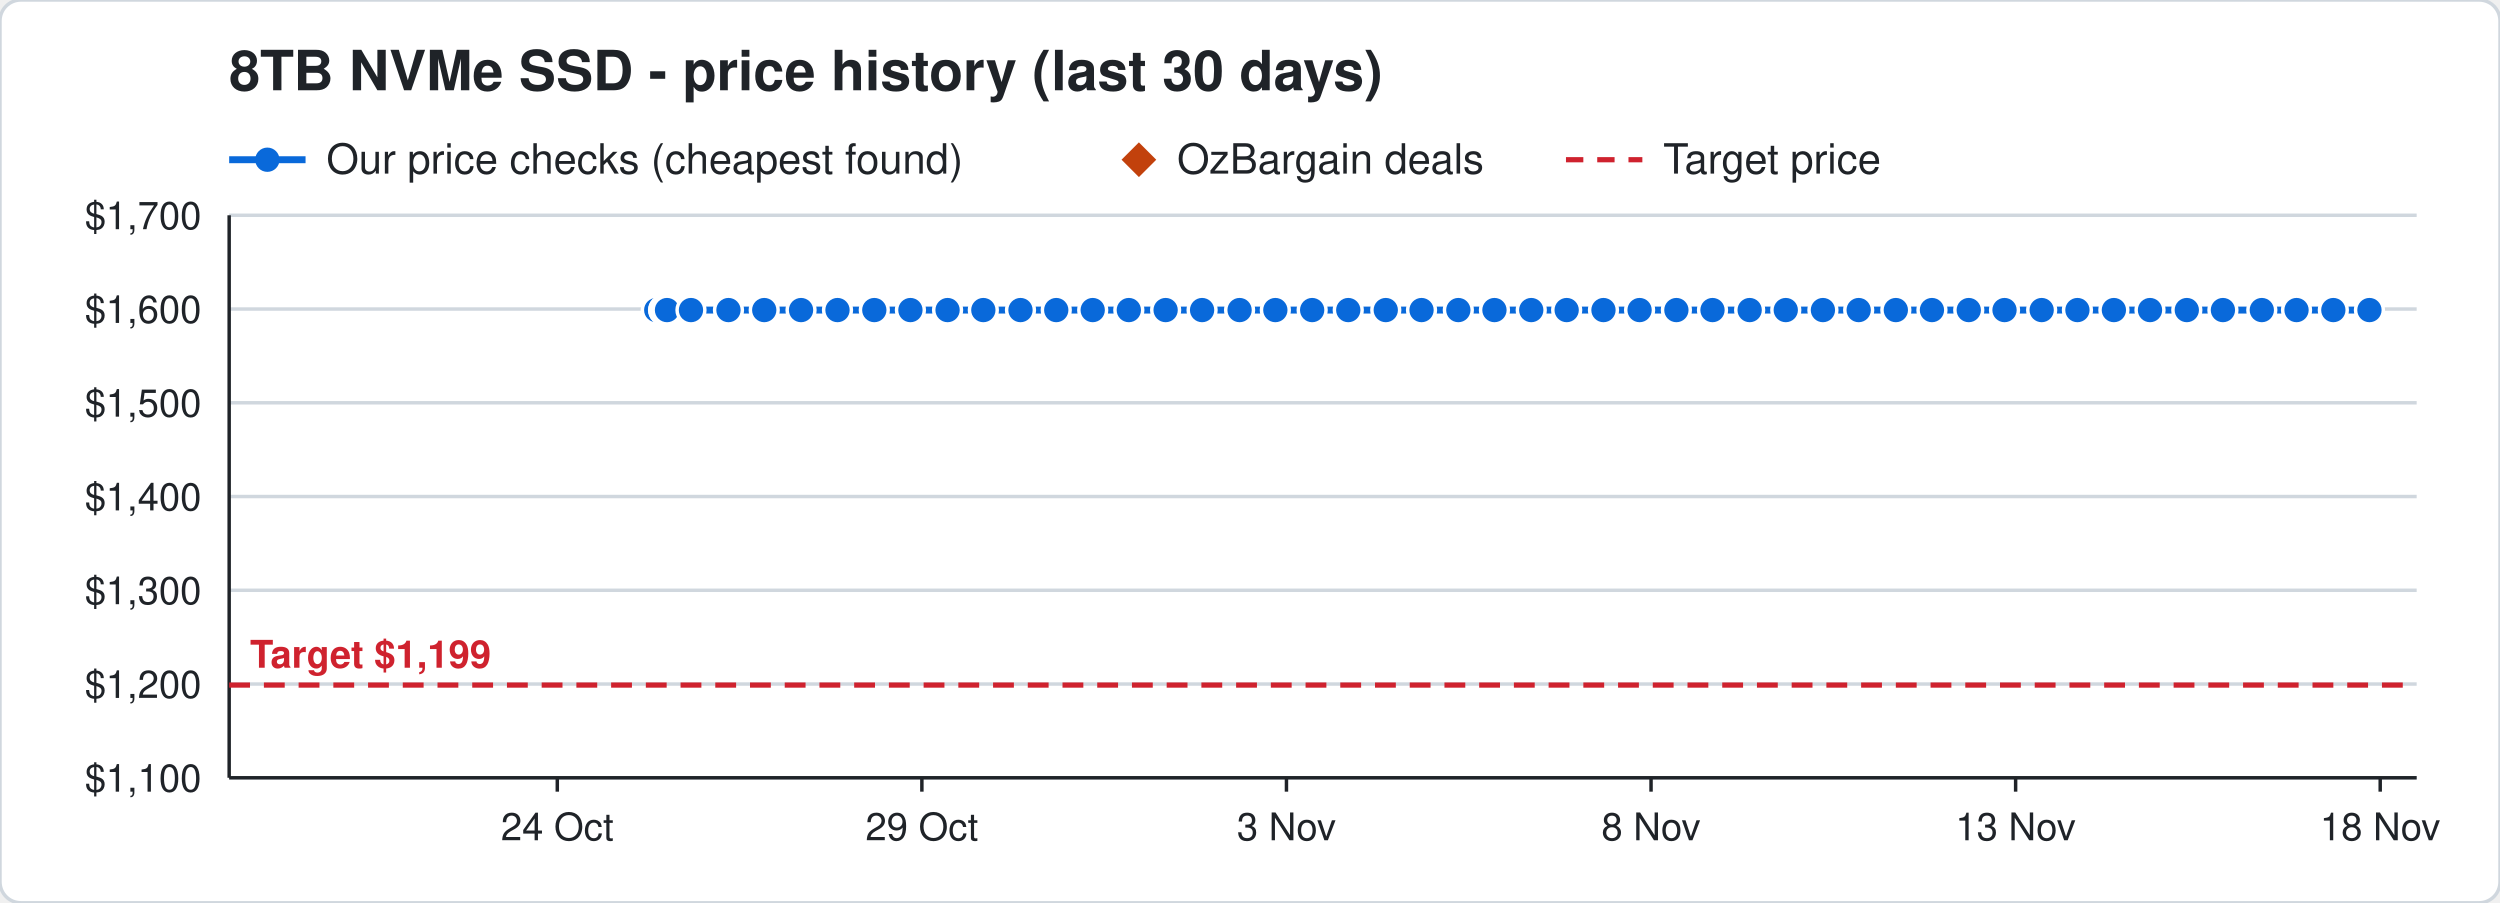
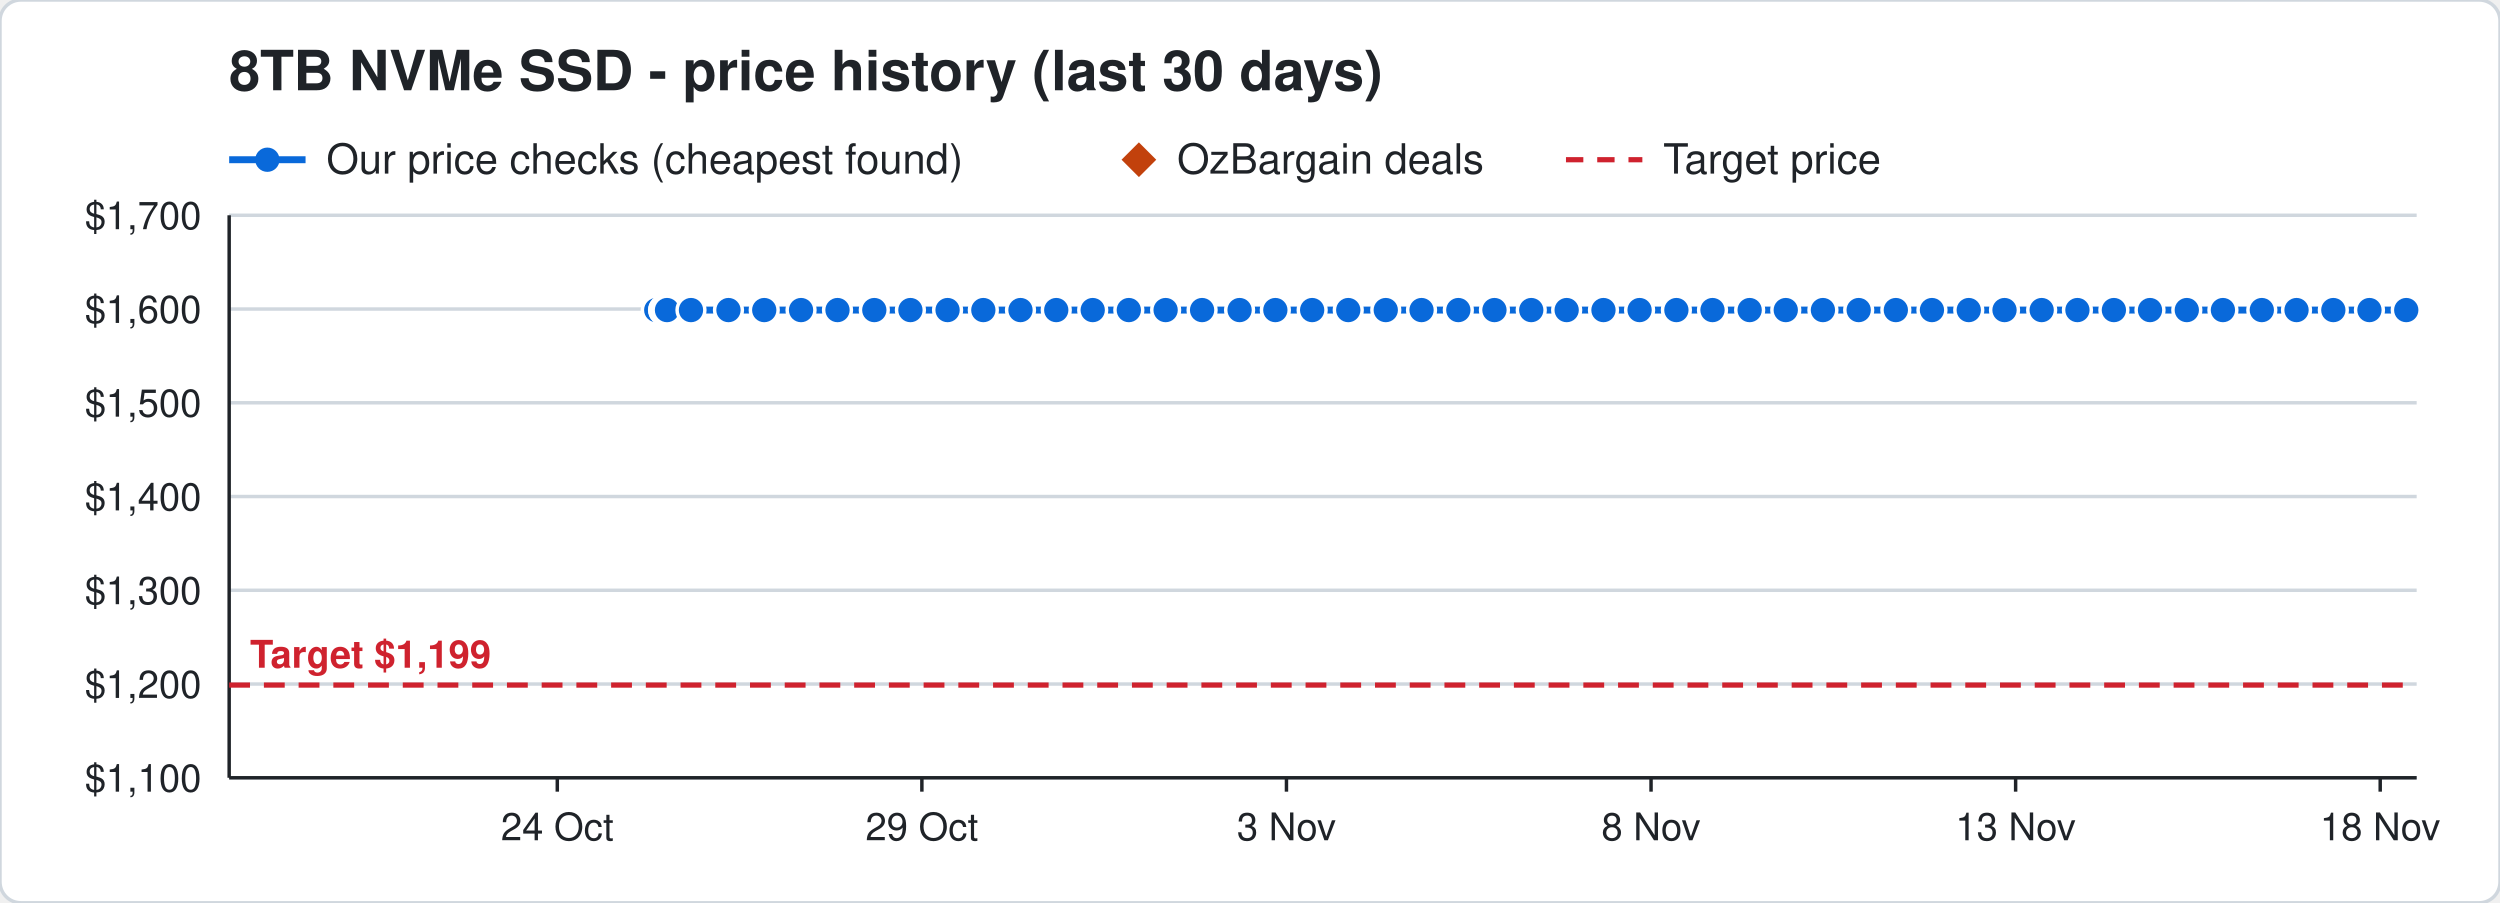
<svg xmlns="http://www.w3.org/2000/svg" width="720" height="260" viewBox="0 0 720 260" font-family="Segoe UI, Helvetica, Arial, sans-serif">
  <rect width="720" height="260" rx="6" fill="#ffffff" stroke="#d0d7de" />
  <text x="66" y="26" font-size="16" font-weight="700" fill="#1f2328">8TB NVMe SSD - price history (last 30 days)</text>
  <line x1="66" y1="46" x2="88" y2="46" stroke="#0969da" stroke-width="2" />
  <circle cx="77" cy="46" r="3.5" fill="#0969da" />
  <text x="94" y="50" font-size="12" fill="#1f2328">Our price checks (cheapest found)</text>
  <path d="M328 41 l5 5 l-5 5 l-5 -5 z" fill="#c2410c" />
  <text x="339" y="50" font-size="12" fill="#1f2328">OzBargain deals</text>
  <line x1="451" y1="46" x2="473" y2="46" stroke="#cf222e" stroke-width="1.5" stroke-dasharray="5 4" />
  <text x="479" y="50" font-size="12" fill="#1f2328">Target price</text>
  <line x1="66" y1="224.0" x2="696" y2="224.0" stroke="#d0d7de" />
  <text x="58" y="228.0" font-size="11" text-anchor="end" fill="#1f2328">$1,100</text>
  <line x1="66" y1="197.0" x2="696" y2="197.0" stroke="#d0d7de" />
  <text x="58" y="201.0" font-size="11" text-anchor="end" fill="#1f2328">$1,200</text>
  <line x1="66" y1="170.0" x2="696" y2="170.0" stroke="#d0d7de" />
  <text x="58" y="174.0" font-size="11" text-anchor="end" fill="#1f2328">$1,300</text>
  <line x1="66" y1="143.0" x2="696" y2="143.0" stroke="#d0d7de" />
  <text x="58" y="147.0" font-size="11" text-anchor="end" fill="#1f2328">$1,400</text>
  <line x1="66" y1="116.0" x2="696" y2="116.0" stroke="#d0d7de" />
  <text x="58" y="120.0" font-size="11" text-anchor="end" fill="#1f2328">$1,500</text>
  <line x1="66" y1="89.0" x2="696" y2="89.0" stroke="#d0d7de" />
  <text x="58" y="93.0" font-size="11" text-anchor="end" fill="#1f2328">$1,600</text>
  <line x1="66" y1="62.0" x2="696" y2="62.0" stroke="#d0d7de" />
  <text x="58" y="66.0" font-size="11" text-anchor="end" fill="#1f2328">$1,700</text>
  <line x1="685.5" y1="224" x2="685.5" y2="228" stroke="#1f2328" />
  <text x="685.5" y="242" font-size="11" text-anchor="middle" fill="#1f2328">18 Nov</text>
  <line x1="580.5" y1="224" x2="580.5" y2="228" stroke="#1f2328" />
  <text x="580.5" y="242" font-size="11" text-anchor="middle" fill="#1f2328">13 Nov</text>
  <line x1="475.5" y1="224" x2="475.5" y2="228" stroke="#1f2328" />
  <text x="475.5" y="242" font-size="11" text-anchor="middle" fill="#1f2328">8 Nov</text>
  <line x1="370.5" y1="224" x2="370.5" y2="228" stroke="#1f2328" />
  <text x="370.5" y="242" font-size="11" text-anchor="middle" fill="#1f2328">3 Nov</text>
  <line x1="265.5" y1="224" x2="265.5" y2="228" stroke="#1f2328" />
  <text x="265.5" y="242" font-size="11" text-anchor="middle" fill="#1f2328">29 Oct</text>
  <line x1="160.5" y1="224" x2="160.5" y2="228" stroke="#1f2328" />
  <text x="160.5" y="242" font-size="11" text-anchor="middle" fill="#1f2328">24 Oct</text>
  <line x1="66" y1="224" x2="696" y2="224" stroke="#1f2328" />
  <line x1="66" y1="62" x2="66" y2="224" stroke="#1f2328" />
  <line x1="66" y1="197.3" x2="696" y2="197.3" stroke="#cf222e" stroke-width="1.5" stroke-dasharray="6 4" />
  <text x="72" y="192.3" font-size="11" font-weight="700" text-anchor="start" fill="#cf222e" stroke="#ffffff" stroke-width="3" paint-order="stroke">Target $1,199</text>
-   <polyline points="189.0,89.3 191.1,89.3 191.2,89.3 191.9,89.3 192.0,89.3 192.1,89.3 199.0,89.3 209.8,89.3 220.1,89.3 230.7,89.3 241.2,89.3 251.8,89.3 262.2,89.3 272.9,89.3 283.2,89.3 293.9,89.3 304.2,89.3 314.7,89.3 325.1,89.3 335.7,89.3 346.2,89.3 357.0,89.3 367.3,89.3 377.9,89.3 388.3,89.3 399.1,89.3 409.4,89.3 420.0,89.3 430.4,89.3 441.0,89.3 451.2,89.3 461.8,89.3 472.2,89.3 482.8,89.3 493.2,89.3 503.9,89.3 514.3,89.3 525.0,89.3 535.3,89.3 546.0,89.3 556.4,89.3 567.0,89.3 577.3,89.3 588.0,89.3 598.3,89.3 608.8,89.3 619.2,89.3 629.8,89.3 640.2,89.3 651.4,89.3 661.4,89.3 672.0,89.3 682.4,89.3" fill="none" stroke="#0969da" stroke-width="2" />
+   <polyline points="189.0,89.3 191.1,89.3 191.2,89.3 191.9,89.3 192.0,89.3 192.1,89.3 199.0,89.3 209.8,89.3 220.1,89.3 230.7,89.3 241.2,89.3 251.8,89.3 262.2,89.3 272.9,89.3 283.2,89.3 293.9,89.3 304.2,89.3 314.7,89.3 325.1,89.3 335.7,89.3 346.2,89.3 357.0,89.3 367.3,89.3 377.9,89.3 388.3,89.3 399.1,89.3 409.4,89.3 420.0,89.3 430.4,89.3 441.0,89.3 451.2,89.3 461.8,89.3 472.2,89.3 482.8,89.3 493.2,89.3 503.9,89.3 514.3,89.3 525.0,89.3 535.3,89.3 546.0,89.3 556.4,89.3 567.0,89.3 577.3,89.3 588.0,89.3 598.3,89.3 608.8,89.3 619.2,89.3 629.8,89.3 640.2,89.3 651.4,89.3 661.4,89.3 672.0,89.3 682.4,89.3 693.0,89.3" fill="none" stroke="#0969da" stroke-width="2" />
  <circle cx="189.0" cy="89.3" r="4" fill="#0969da" stroke="#ffffff" stroke-width="1" />
  <circle cx="191.1" cy="89.3" r="4" fill="#0969da" stroke="#ffffff" stroke-width="1" />
  <circle cx="191.2" cy="89.3" r="4" fill="#0969da" stroke="#ffffff" stroke-width="1" />
  <circle cx="191.9" cy="89.3" r="4" fill="#0969da" stroke="#ffffff" stroke-width="1" />
  <circle cx="192.0" cy="89.3" r="4" fill="#0969da" stroke="#ffffff" stroke-width="1" />
  <circle cx="192.1" cy="89.3" r="4" fill="#0969da" stroke="#ffffff" stroke-width="1" />
  <circle cx="199.0" cy="89.3" r="4" fill="#0969da" stroke="#ffffff" stroke-width="1" />
  <circle cx="209.8" cy="89.3" r="4" fill="#0969da" stroke="#ffffff" stroke-width="1" />
  <circle cx="220.1" cy="89.3" r="4" fill="#0969da" stroke="#ffffff" stroke-width="1" />
  <circle cx="230.7" cy="89.3" r="4" fill="#0969da" stroke="#ffffff" stroke-width="1" />
  <circle cx="241.2" cy="89.3" r="4" fill="#0969da" stroke="#ffffff" stroke-width="1" />
  <circle cx="251.8" cy="89.3" r="4" fill="#0969da" stroke="#ffffff" stroke-width="1" />
  <circle cx="262.2" cy="89.3" r="4" fill="#0969da" stroke="#ffffff" stroke-width="1" />
  <circle cx="272.9" cy="89.3" r="4" fill="#0969da" stroke="#ffffff" stroke-width="1" />
  <circle cx="283.2" cy="89.3" r="4" fill="#0969da" stroke="#ffffff" stroke-width="1" />
  <circle cx="293.9" cy="89.3" r="4" fill="#0969da" stroke="#ffffff" stroke-width="1" />
  <circle cx="304.2" cy="89.3" r="4" fill="#0969da" stroke="#ffffff" stroke-width="1" />
  <circle cx="314.7" cy="89.3" r="4" fill="#0969da" stroke="#ffffff" stroke-width="1" />
  <circle cx="325.1" cy="89.3" r="4" fill="#0969da" stroke="#ffffff" stroke-width="1" />
  <circle cx="335.7" cy="89.3" r="4" fill="#0969da" stroke="#ffffff" stroke-width="1" />
  <circle cx="346.2" cy="89.3" r="4" fill="#0969da" stroke="#ffffff" stroke-width="1" />
  <circle cx="357.0" cy="89.3" r="4" fill="#0969da" stroke="#ffffff" stroke-width="1" />
  <circle cx="367.3" cy="89.3" r="4" fill="#0969da" stroke="#ffffff" stroke-width="1" />
  <circle cx="377.9" cy="89.3" r="4" fill="#0969da" stroke="#ffffff" stroke-width="1" />
  <circle cx="388.3" cy="89.3" r="4" fill="#0969da" stroke="#ffffff" stroke-width="1" />
  <circle cx="399.1" cy="89.3" r="4" fill="#0969da" stroke="#ffffff" stroke-width="1" />
  <circle cx="409.4" cy="89.3" r="4" fill="#0969da" stroke="#ffffff" stroke-width="1" />
  <circle cx="420.0" cy="89.3" r="4" fill="#0969da" stroke="#ffffff" stroke-width="1" />
  <circle cx="430.4" cy="89.3" r="4" fill="#0969da" stroke="#ffffff" stroke-width="1" />
  <circle cx="441.0" cy="89.3" r="4" fill="#0969da" stroke="#ffffff" stroke-width="1" />
  <circle cx="451.2" cy="89.3" r="4" fill="#0969da" stroke="#ffffff" stroke-width="1" />
  <circle cx="461.8" cy="89.3" r="4" fill="#0969da" stroke="#ffffff" stroke-width="1" />
  <circle cx="472.2" cy="89.3" r="4" fill="#0969da" stroke="#ffffff" stroke-width="1" />
  <circle cx="482.8" cy="89.3" r="4" fill="#0969da" stroke="#ffffff" stroke-width="1" />
  <circle cx="493.2" cy="89.3" r="4" fill="#0969da" stroke="#ffffff" stroke-width="1" />
  <circle cx="503.9" cy="89.3" r="4" fill="#0969da" stroke="#ffffff" stroke-width="1" />
  <circle cx="514.3" cy="89.3" r="4" fill="#0969da" stroke="#ffffff" stroke-width="1" />
  <circle cx="525.0" cy="89.3" r="4" fill="#0969da" stroke="#ffffff" stroke-width="1" />
  <circle cx="535.3" cy="89.3" r="4" fill="#0969da" stroke="#ffffff" stroke-width="1" />
  <circle cx="546.0" cy="89.3" r="4" fill="#0969da" stroke="#ffffff" stroke-width="1" />
  <circle cx="556.4" cy="89.3" r="4" fill="#0969da" stroke="#ffffff" stroke-width="1" />
  <circle cx="567.0" cy="89.3" r="4" fill="#0969da" stroke="#ffffff" stroke-width="1" />
  <circle cx="577.3" cy="89.3" r="4" fill="#0969da" stroke="#ffffff" stroke-width="1" />
  <circle cx="588.0" cy="89.3" r="4" fill="#0969da" stroke="#ffffff" stroke-width="1" />
  <circle cx="598.3" cy="89.3" r="4" fill="#0969da" stroke="#ffffff" stroke-width="1" />
  <circle cx="608.8" cy="89.3" r="4" fill="#0969da" stroke="#ffffff" stroke-width="1" />
  <circle cx="619.2" cy="89.3" r="4" fill="#0969da" stroke="#ffffff" stroke-width="1" />
  <circle cx="629.8" cy="89.3" r="4" fill="#0969da" stroke="#ffffff" stroke-width="1" />
  <circle cx="640.2" cy="89.3" r="4" fill="#0969da" stroke="#ffffff" stroke-width="1" />
  <circle cx="651.4" cy="89.3" r="4" fill="#0969da" stroke="#ffffff" stroke-width="1" />
  <circle cx="661.4" cy="89.3" r="4" fill="#0969da" stroke="#ffffff" stroke-width="1" />
  <circle cx="672.0" cy="89.3" r="4" fill="#0969da" stroke="#ffffff" stroke-width="1" />
  <circle cx="682.4" cy="89.3" r="4" fill="#0969da" stroke="#ffffff" stroke-width="1" />
+   <circle cx="693.0" cy="89.3" r="4" fill="#0969da" stroke="#ffffff" stroke-width="1" />
</svg>
